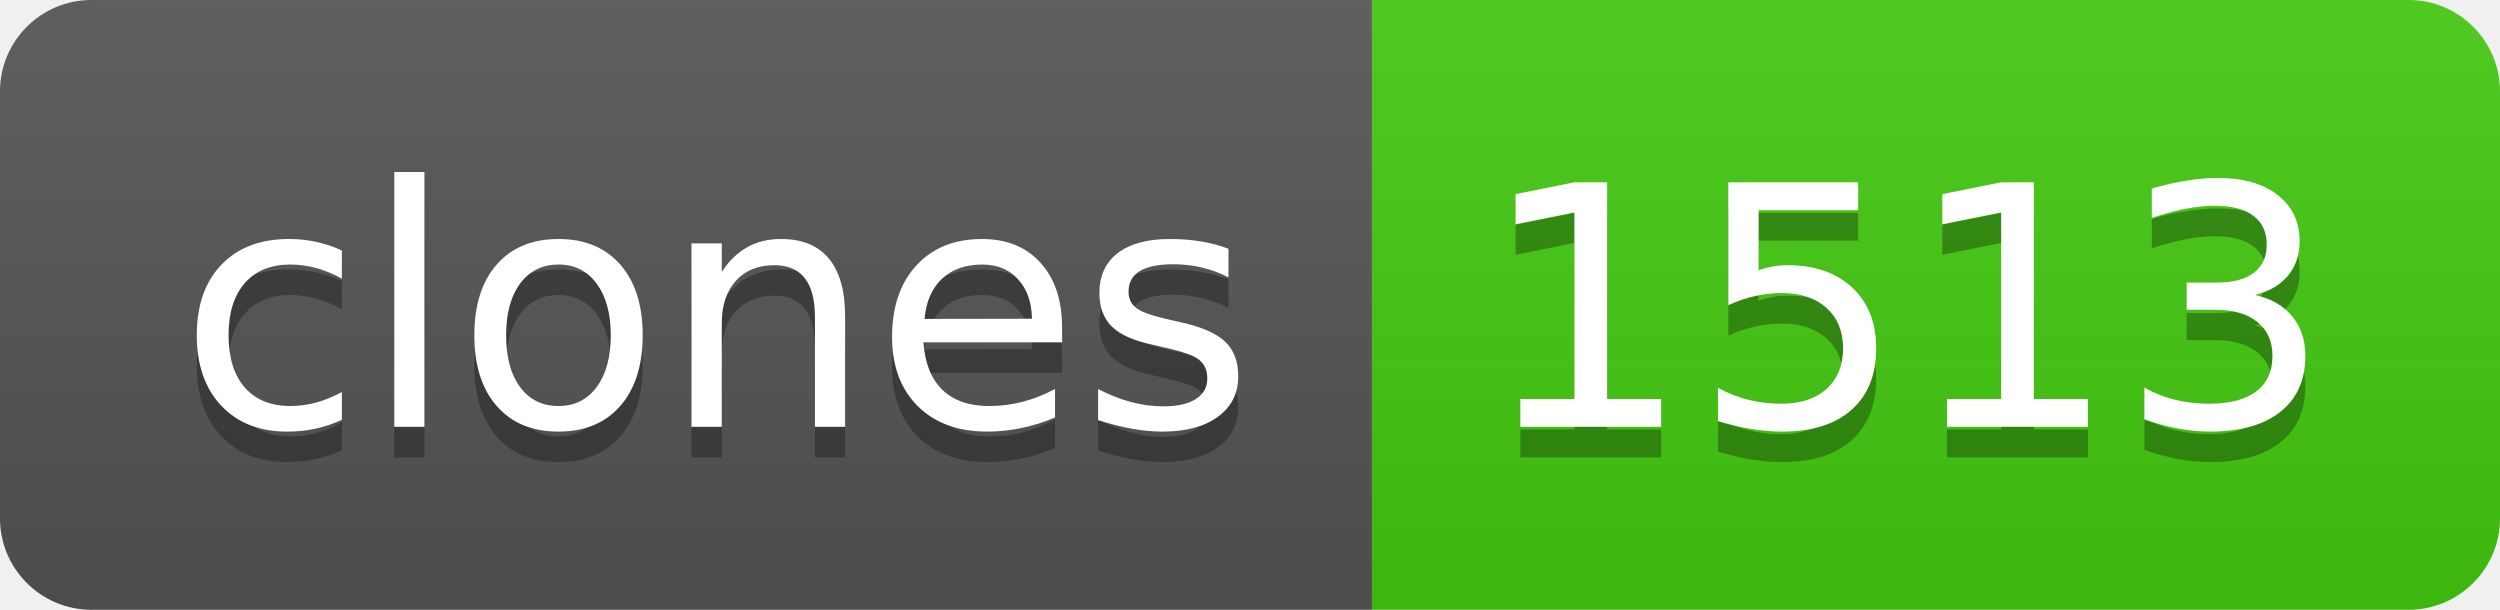
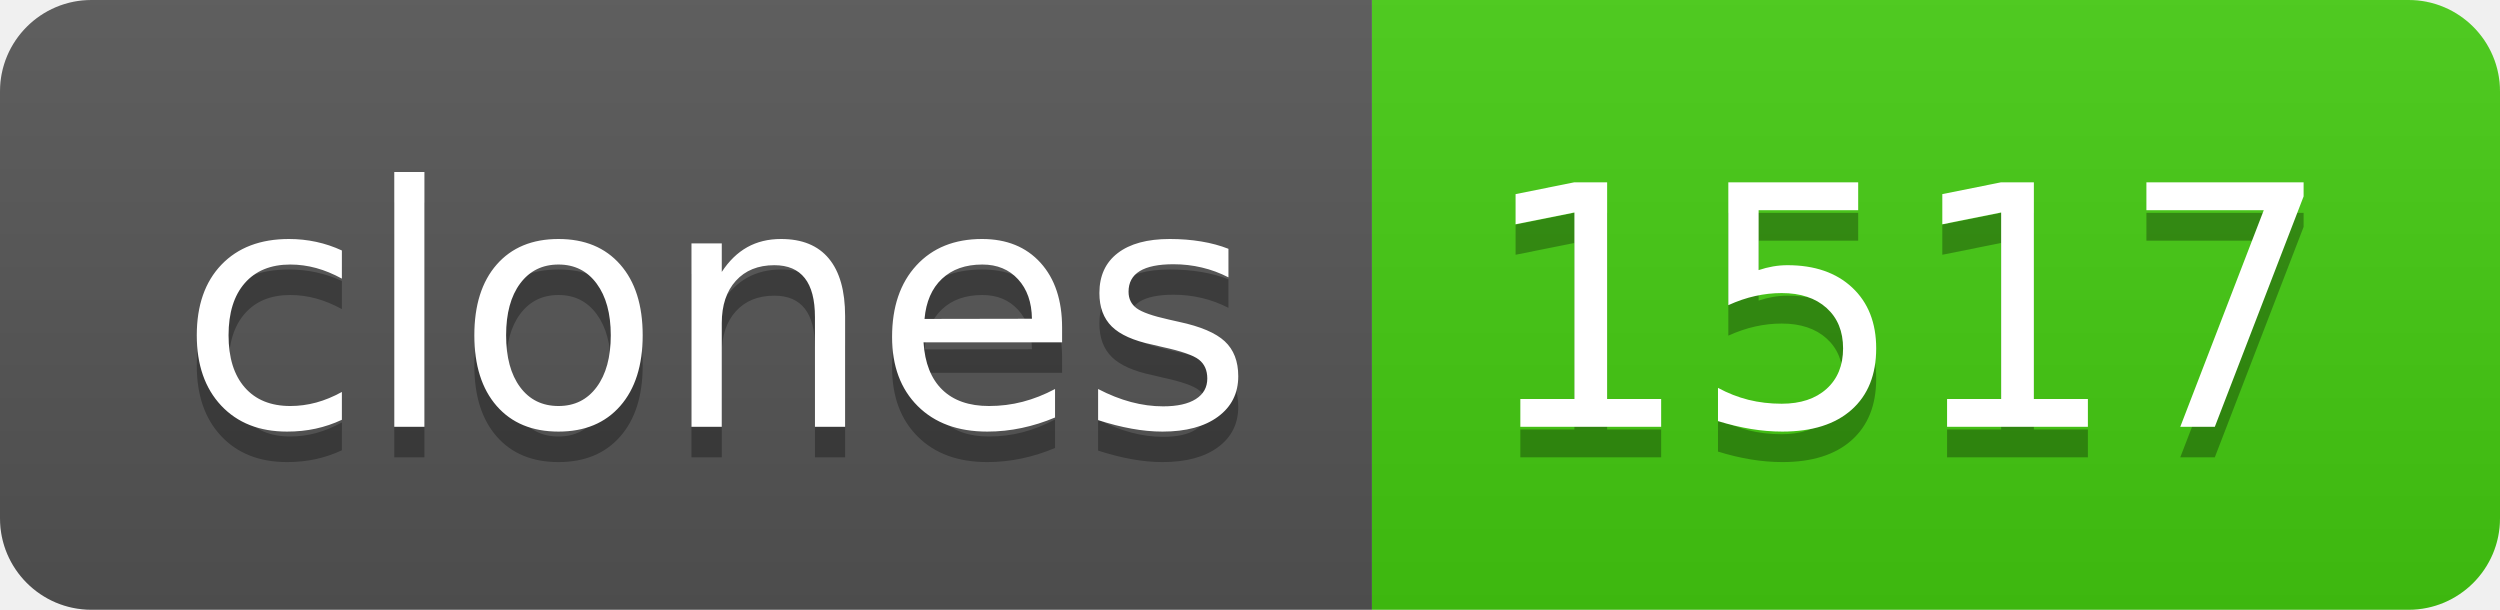
- <svg xmlns="http://www.w3.org/2000/svg" width="82" height="20" role="img" aria-label="clones: 1513">
+ <svg xmlns="http://www.w3.org/2000/svg" width="82" height="20" role="img" aria-label="clones: 1517">
  <linearGradient id="s" x2="0" y2="100%">
    <stop offset="0" stop-color="#bbb" stop-opacity=".1" />
    <stop offset="1" stop-opacity=".1" />
  </linearGradient>
  <clipPath id="r">
    <rect width="82" height="20" rx="3" fill="#fff" />
  </clipPath>
  <g clip-path="url(#r)">
    <rect width="45" height="20" fill="#555" />
    <rect x="45" width="37" height="20" fill="#4c1" />
    <rect width="82" height="20" fill="url(#s)" />
  </g>
  <g fill="#fff" text-anchor="middle" font-family="Verdana,Geneva,DejaVu Sans,sans-serif" text-rendering="geometricPrecision" font-size="110">
    <text aria-hidden="true" x="235" y="150" fill="#010101" fill-opacity=".3" transform="scale(.1)" textLength="350">clones</text>
    <text x="235" y="140" transform="scale(.1)" fill="#fff" textLength="350">clones</text>
-     <text aria-hidden="true" x="625" y="150" fill="#010101" fill-opacity=".3" transform="scale(.1)" textLength="270">1513</text>
-     <text x="625" y="140" transform="scale(.1)" fill="#fff" textLength="270">1513</text>
+     <text aria-hidden="true" x="625" y="150" fill="#010101" fill-opacity=".3" transform="scale(.1)" textLength="270">1517</text>
+     <text x="625" y="140" transform="scale(.1)" fill="#fff" textLength="270">1517</text>
  </g>
</svg>
